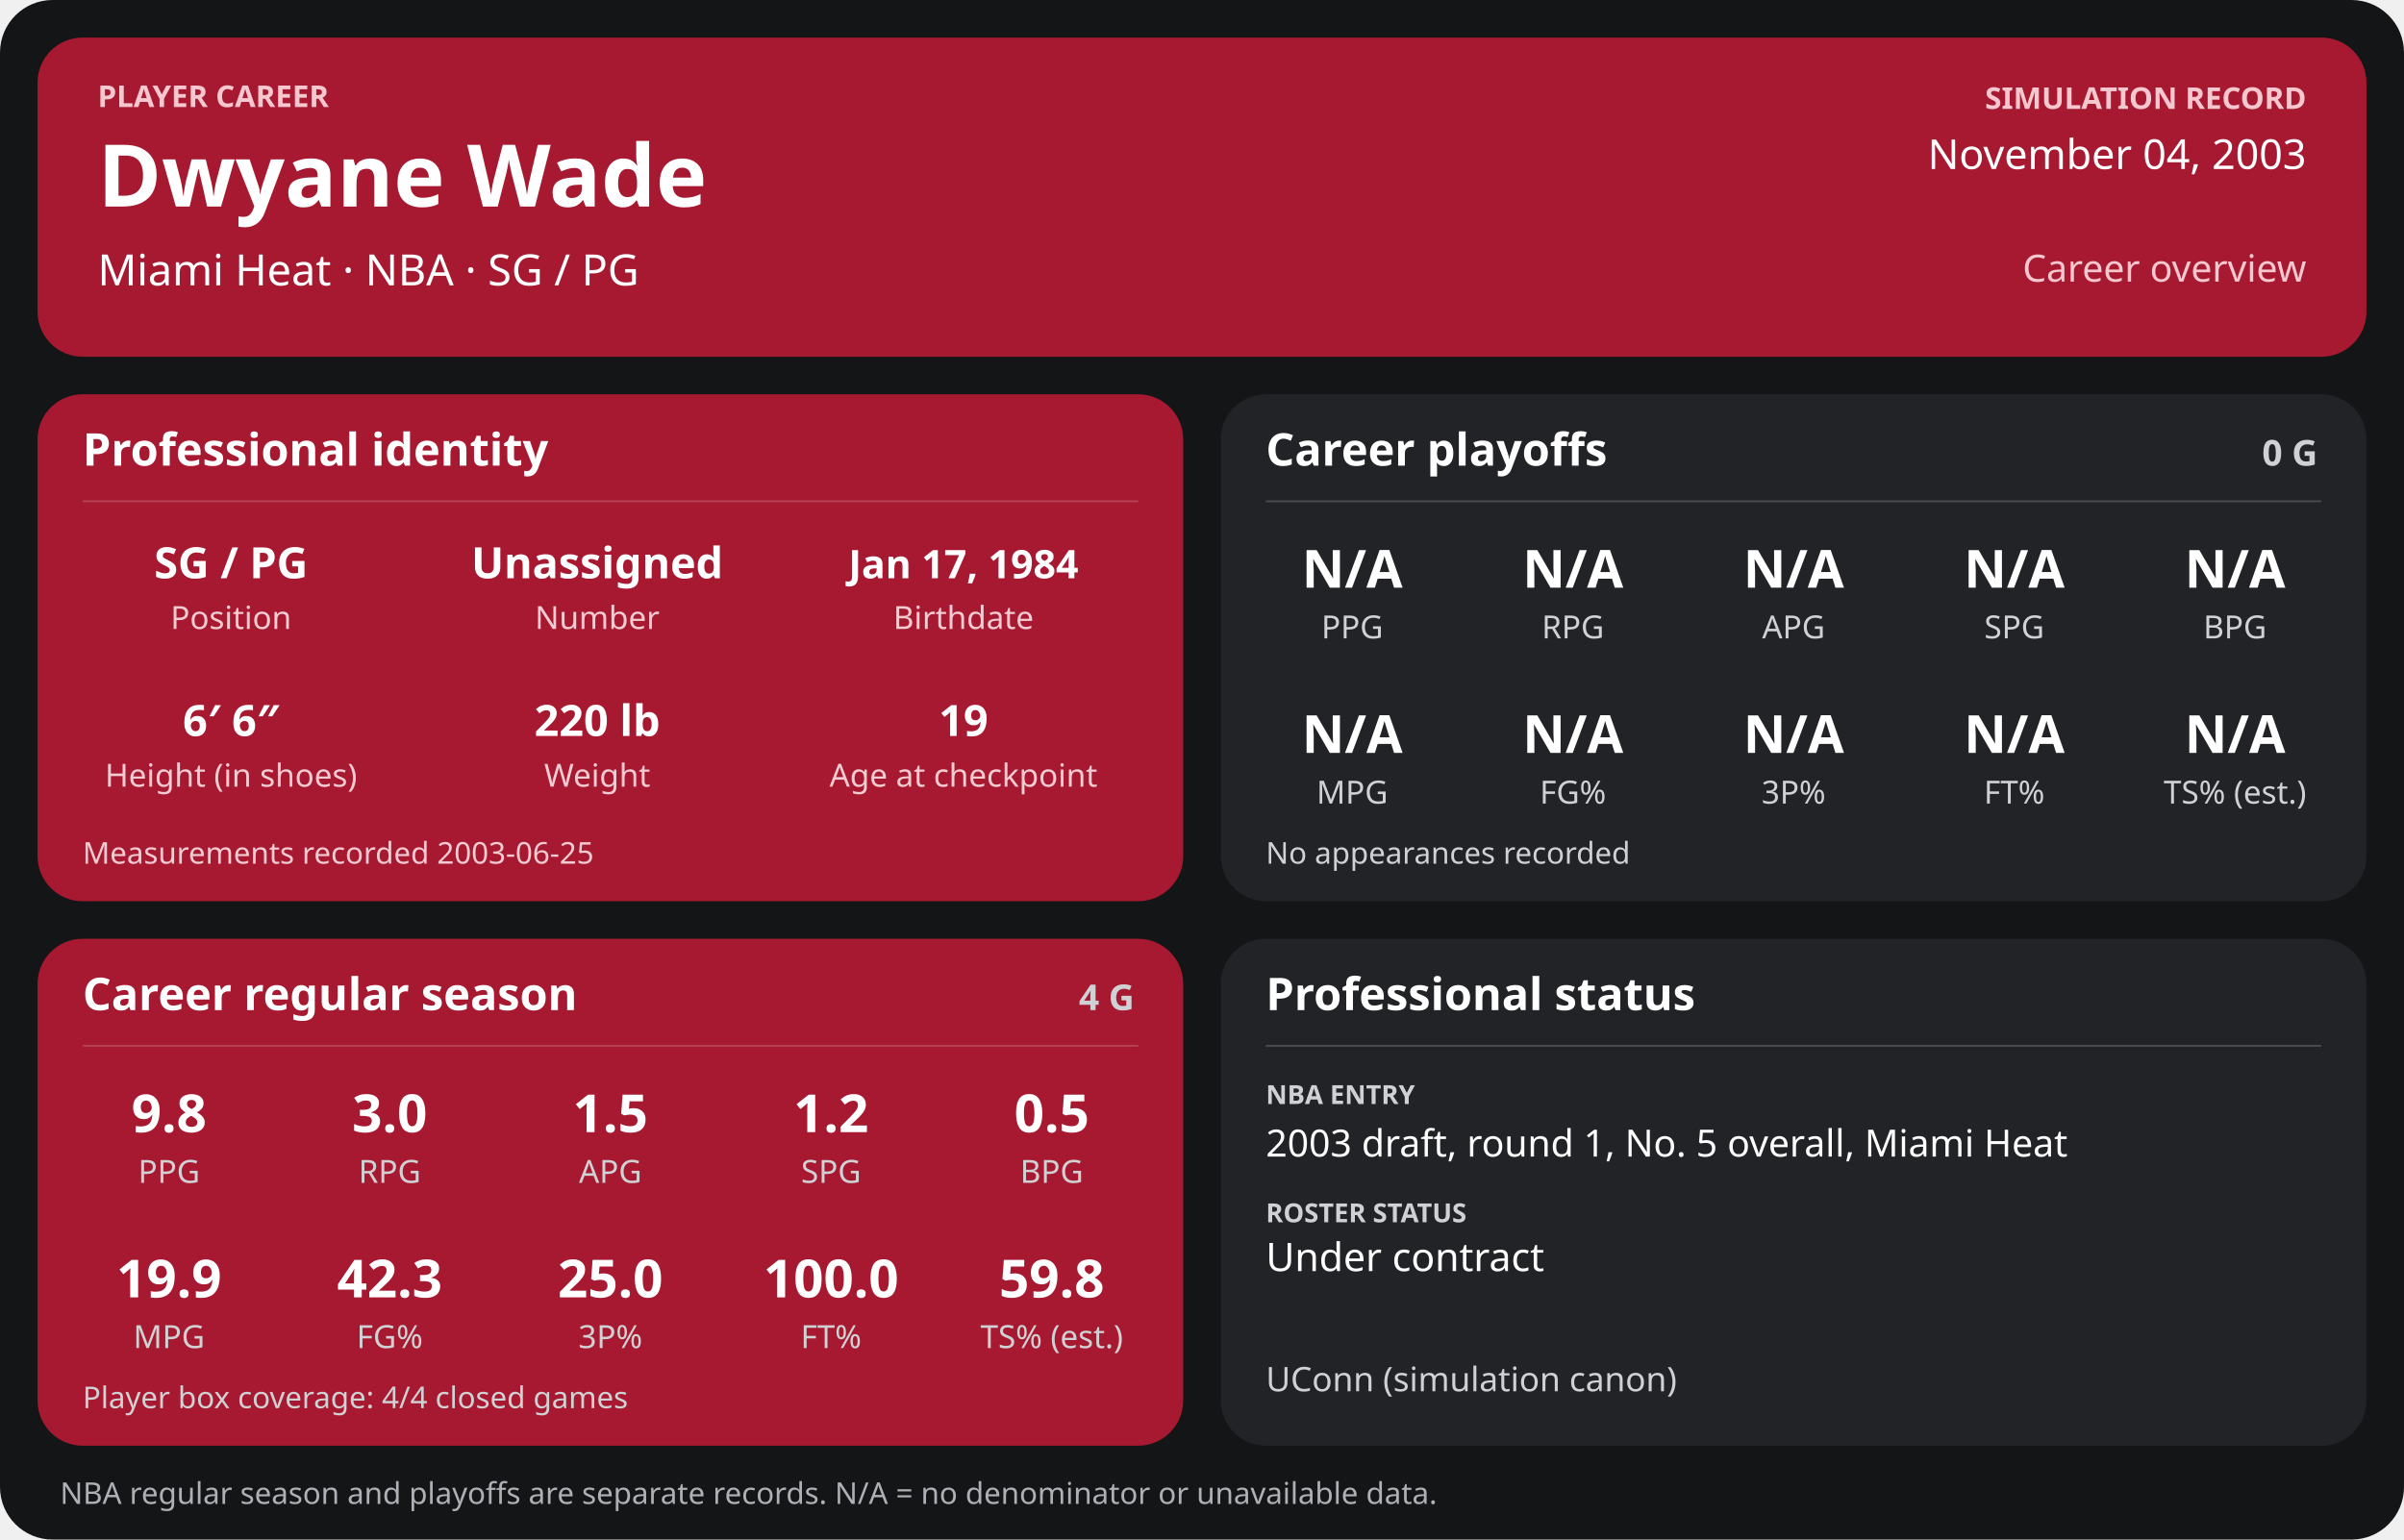
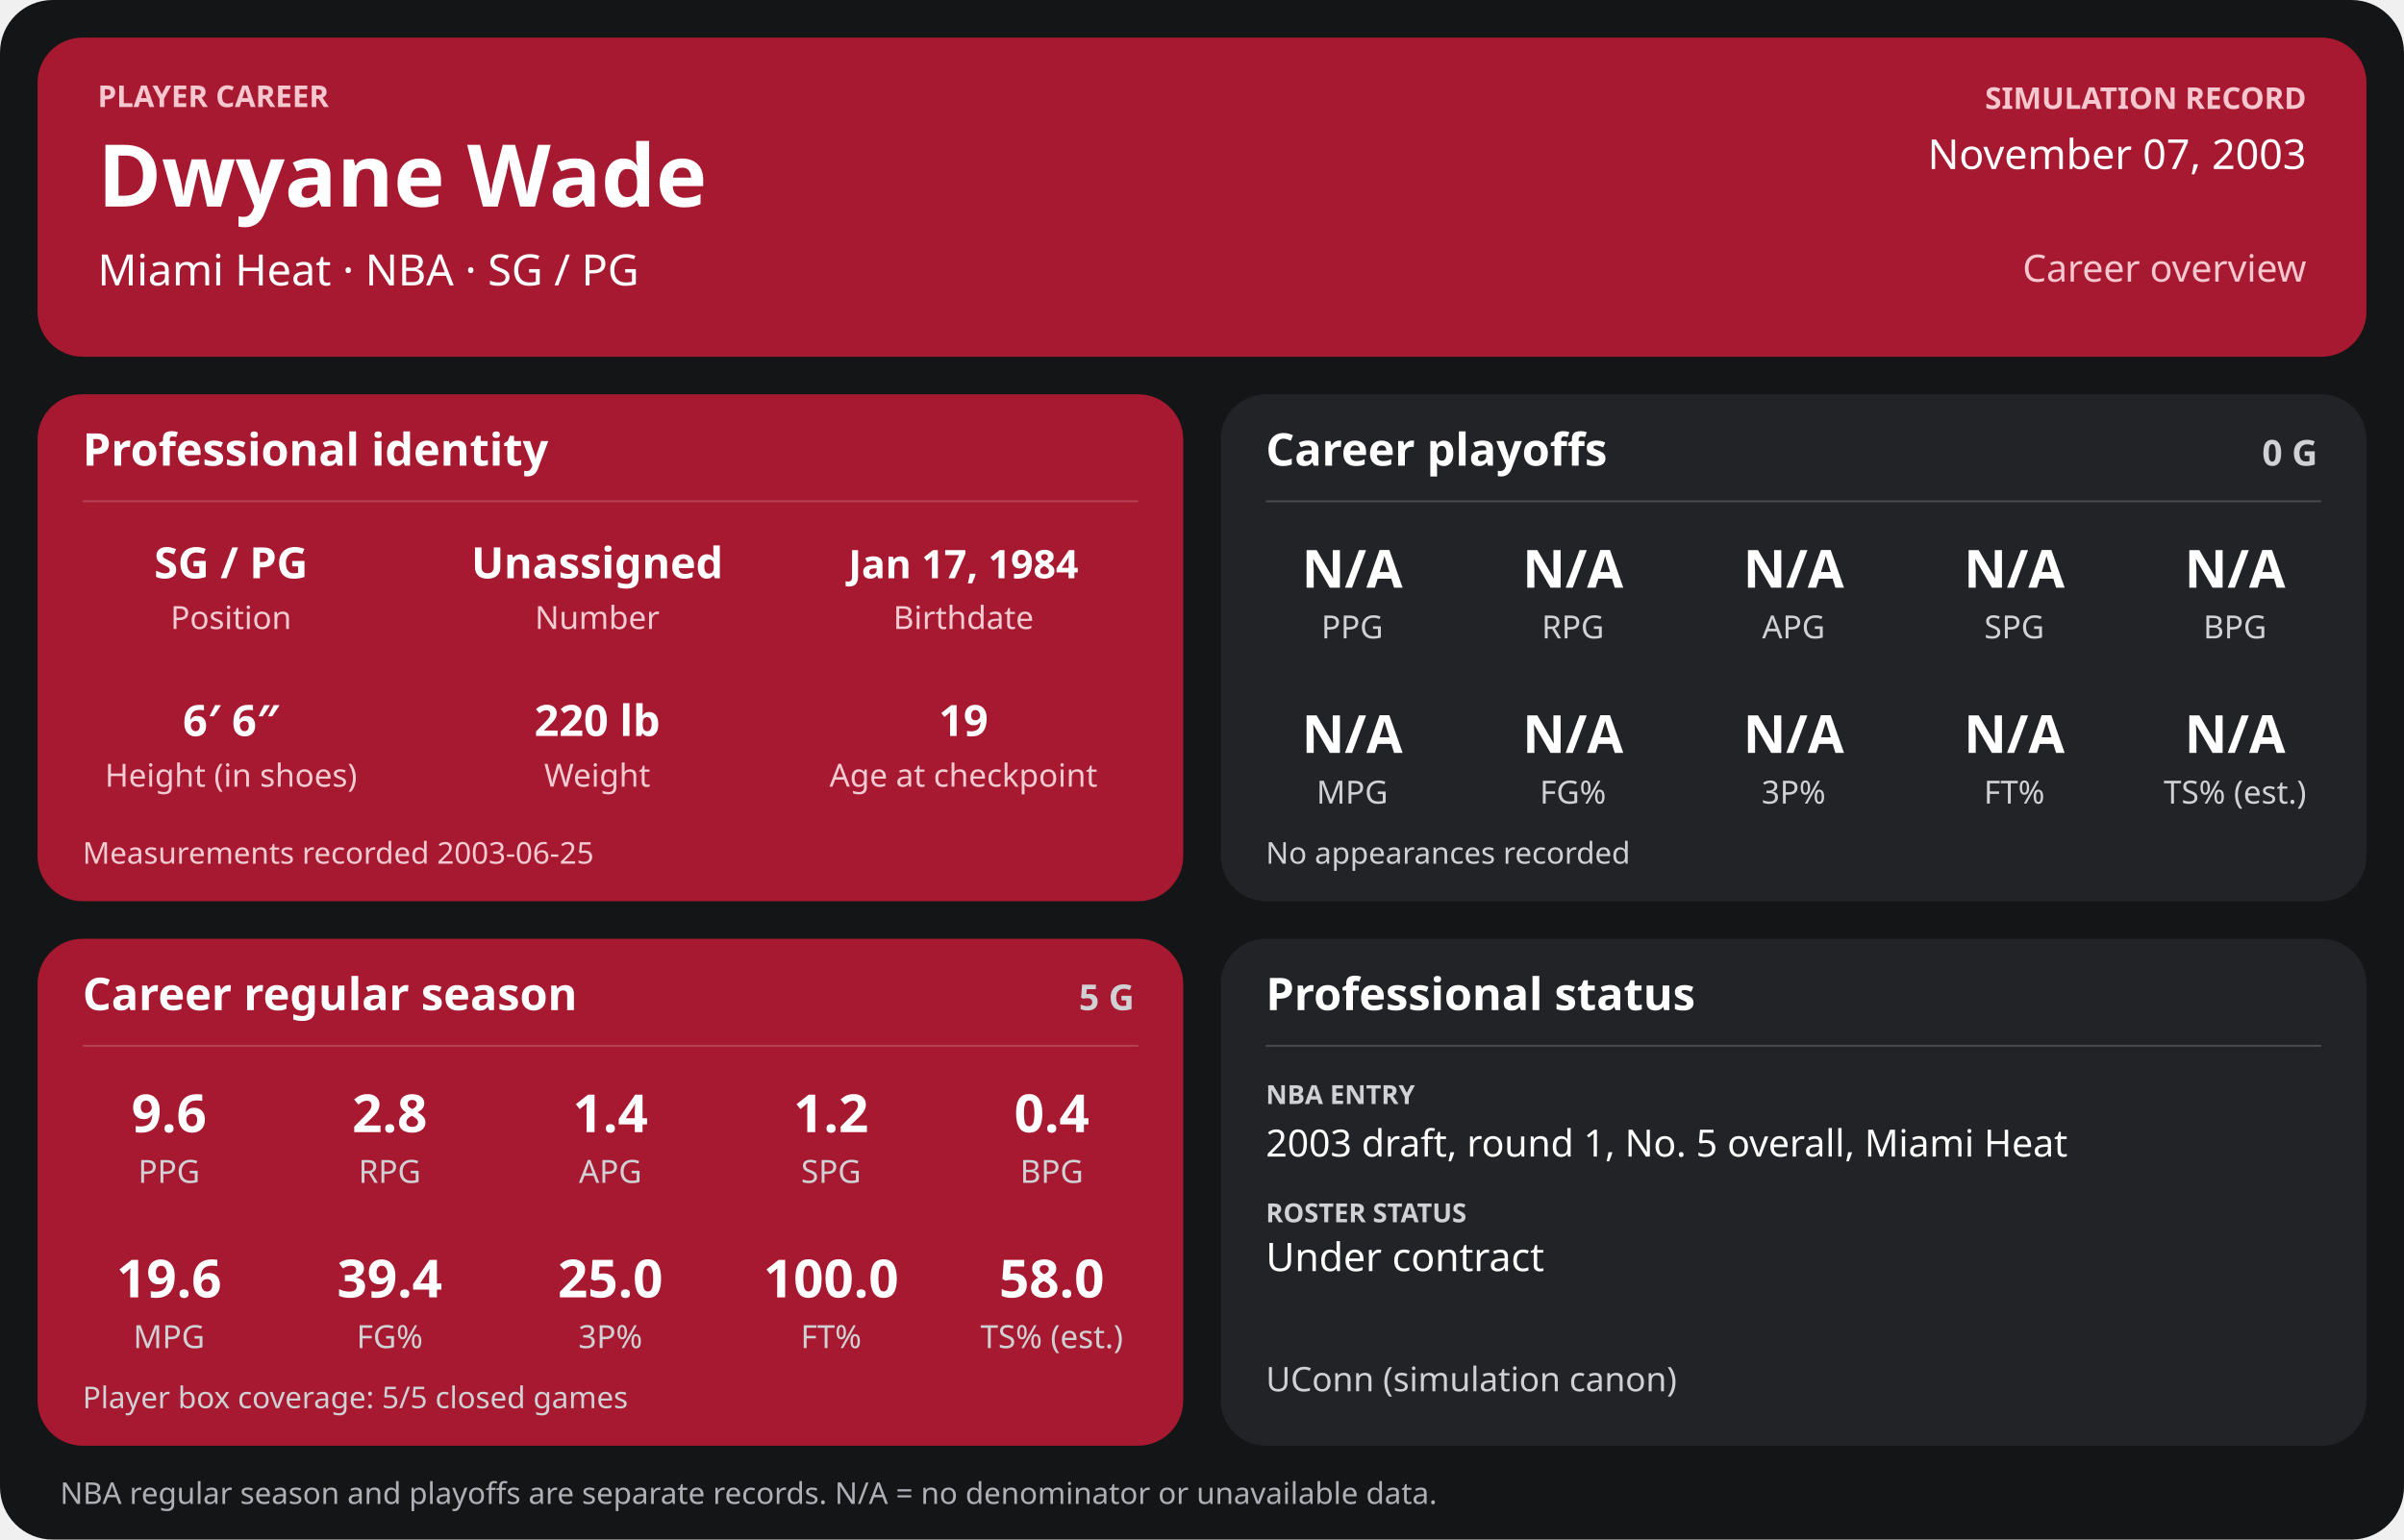
<svg xmlns="http://www.w3.org/2000/svg" width="1280" height="820" viewBox="0 0 1280 820" role="img" aria-labelledby="title desc">
  <rect width="1280" height="820" rx="28" fill="#141517" />
  <g>
    <rect x="20" y="20" width="1240" height="170" rx="24" fill="#a71930" />
    <text x="52" y="57" font-family="sans-serif" fill="#f6c7cf" font-size="16" font-weight="700" text-anchor="start">PLAYER CAREER</text>
    <text x="52" y="110" font-family="sans-serif" fill="#ffffff" font-size="46" font-weight="700" text-anchor="start">Dwyane Wade</text>
    <text x="52" y="152" font-family="sans-serif" fill="#ffffff" font-size="23" font-weight="400" text-anchor="start">Miami Heat  ·  NBA  ·  SG / PG</text>
    <text x="1228" y="58" font-family="sans-serif" fill="#f6c7cf" font-size="16" font-weight="700" text-anchor="end">SIMULATION RECORD</text>
-     <text x="1228" y="90" font-family="sans-serif" fill="#ffffff" font-size="22" font-weight="500" text-anchor="end">November 04, 2003</text>
+     <text x="1228" y="90" font-family="sans-serif" fill="#ffffff" font-size="22" font-weight="500" text-anchor="end">November 07, 2003</text>
    <text x="1228" y="150" font-family="sans-serif" fill="#f6c7cf" font-size="20" font-weight="500" text-anchor="end">Career overview</text>
    <rect x="20" y="210" width="610" height="270" rx="24" fill="#a71930" />
    <text x="44" y="248" font-family="sans-serif" fill="#ffffff" font-size="24" font-weight="700" text-anchor="start">Professional identity</text>
    <line x1="44" y1="267" x2="606" y2="267" stroke="#ffffff" stroke-opacity="0.18" />
    <text x="123" y="308" font-family="sans-serif" fill="#ffffff" font-size="23" font-weight="600" text-anchor="middle">SG / PG</text>
    <text x="123" y="335" font-family="sans-serif" fill="#f3cbd2" font-size="17" font-weight="400" text-anchor="middle">Position</text>
    <text x="318" y="308" font-family="sans-serif" fill="#ffffff" font-size="23" font-weight="600" text-anchor="middle">Unassigned</text>
    <text x="318" y="335" font-family="sans-serif" fill="#f3cbd2" font-size="17" font-weight="400" text-anchor="middle">Number</text>
    <text x="513" y="308" font-family="sans-serif" fill="#ffffff" font-size="21" font-weight="600" text-anchor="middle">Jan 17, 1984</text>
    <text x="513" y="335" font-family="sans-serif" fill="#f3cbd2" font-size="17" font-weight="400" text-anchor="middle">Birthdate</text>
    <text x="123" y="392" font-family="sans-serif" fill="#ffffff" font-size="23" font-weight="600" text-anchor="middle">6′ 6″</text>
    <text x="123" y="419" font-family="sans-serif" fill="#f3cbd2" font-size="17" font-weight="400" text-anchor="middle">Height (in shoes)</text>
    <text x="318" y="392" font-family="sans-serif" fill="#ffffff" font-size="23" font-weight="600" text-anchor="middle">220 lb</text>
    <text x="318" y="419" font-family="sans-serif" fill="#f3cbd2" font-size="17" font-weight="400" text-anchor="middle">Weight</text>
    <text x="513" y="392" font-family="sans-serif" fill="#ffffff" font-size="23" font-weight="600" text-anchor="middle">19</text>
    <text x="513" y="419" font-family="sans-serif" fill="#f3cbd2" font-size="17" font-weight="400" text-anchor="middle">Age at checkpoint</text>
    <text x="44" y="460" font-family="sans-serif" fill="#f3cbd2" font-size="16" font-weight="400" text-anchor="start">Measurements recorded 2003-06-25</text>
    <rect x="650" y="210" width="610" height="270" rx="24" fill="#222326" />
    <text x="674" y="248" font-family="sans-serif" fill="#ffffff" font-size="24" font-weight="700" text-anchor="start">Career playoffs</text>
    <text x="1234" y="248" font-family="sans-serif" fill="#d0d1d4" font-size="19" font-weight="700" text-anchor="end">0 G</text>
    <line x1="674" y1="267" x2="1236" y2="267" stroke="#ffffff" stroke-opacity="0.18" />
    <text x="720.0" y="313" font-family="sans-serif" fill="#ffffff" font-size="28" font-weight="600" text-anchor="middle">N/A</text>
    <text x="720.0" y="340" font-family="sans-serif" fill="#d0d1d4" font-size="17" font-weight="400" text-anchor="middle">PPG</text>
    <text x="837.5" y="313" font-family="sans-serif" fill="#ffffff" font-size="28" font-weight="600" text-anchor="middle">N/A</text>
    <text x="837.5" y="340" font-family="sans-serif" fill="#d0d1d4" font-size="17" font-weight="400" text-anchor="middle">RPG</text>
    <text x="955.0" y="313" font-family="sans-serif" fill="#ffffff" font-size="28" font-weight="600" text-anchor="middle">N/A</text>
    <text x="955.0" y="340" font-family="sans-serif" fill="#d0d1d4" font-size="17" font-weight="400" text-anchor="middle">APG</text>
    <text x="1072.5" y="313" font-family="sans-serif" fill="#ffffff" font-size="28" font-weight="600" text-anchor="middle">N/A</text>
    <text x="1072.5" y="340" font-family="sans-serif" fill="#d0d1d4" font-size="17" font-weight="400" text-anchor="middle">SPG</text>
    <text x="1190.0" y="313" font-family="sans-serif" fill="#ffffff" font-size="28" font-weight="600" text-anchor="middle">N/A</text>
    <text x="1190.0" y="340" font-family="sans-serif" fill="#d0d1d4" font-size="17" font-weight="400" text-anchor="middle">BPG</text>
    <text x="720.0" y="401" font-family="sans-serif" fill="#ffffff" font-size="28" font-weight="600" text-anchor="middle">N/A</text>
    <text x="720.0" y="428" font-family="sans-serif" fill="#d0d1d4" font-size="17" font-weight="400" text-anchor="middle">MPG</text>
    <text x="837.5" y="401" font-family="sans-serif" fill="#ffffff" font-size="28" font-weight="600" text-anchor="middle">N/A</text>
    <text x="837.5" y="428" font-family="sans-serif" fill="#d0d1d4" font-size="17" font-weight="400" text-anchor="middle">FG%</text>
    <text x="955.0" y="401" font-family="sans-serif" fill="#ffffff" font-size="28" font-weight="600" text-anchor="middle">N/A</text>
    <text x="955.0" y="428" font-family="sans-serif" fill="#d0d1d4" font-size="17" font-weight="400" text-anchor="middle">3P%</text>
    <text x="1072.5" y="401" font-family="sans-serif" fill="#ffffff" font-size="28" font-weight="600" text-anchor="middle">N/A</text>
    <text x="1072.5" y="428" font-family="sans-serif" fill="#d0d1d4" font-size="17" font-weight="400" text-anchor="middle">FT%</text>
    <text x="1190.0" y="401" font-family="sans-serif" fill="#ffffff" font-size="28" font-weight="600" text-anchor="middle">N/A</text>
    <text x="1190.0" y="428" font-family="sans-serif" fill="#d0d1d4" font-size="17" font-weight="400" text-anchor="middle">TS% (est.)</text>
    <text x="674" y="460" font-family="sans-serif" fill="#d0d1d4" font-size="16" font-weight="400" text-anchor="start">No appearances recorded</text>
    <rect x="20" y="500" width="610" height="270" rx="24" fill="#a71930" />
    <text x="44" y="538" font-family="sans-serif" fill="#ffffff" font-size="24" font-weight="700" text-anchor="start">Career regular season</text>
-     <text x="604" y="538" font-family="sans-serif" fill="#d0d1d4" font-size="19" font-weight="700" text-anchor="end">4 G</text>
+     <text x="604" y="538" font-family="sans-serif" fill="#d0d1d4" font-size="19" font-weight="700" text-anchor="end">5 G</text>
    <line x1="44" y1="557" x2="606" y2="557" stroke="#ffffff" stroke-opacity="0.18" />
-     <text x="90.0" y="603" font-family="sans-serif" fill="#ffffff" font-size="28" font-weight="600" text-anchor="middle">9.8</text>
+     <text x="90.0" y="603" font-family="sans-serif" fill="#ffffff" font-size="28" font-weight="600" text-anchor="middle">9.6</text>
    <text x="90.0" y="630" font-family="sans-serif" fill="#d0d1d4" font-size="17" font-weight="400" text-anchor="middle">PPG</text>
-     <text x="207.5" y="603" font-family="sans-serif" fill="#ffffff" font-size="28" font-weight="600" text-anchor="middle">3.0</text>
+     <text x="207.5" y="603" font-family="sans-serif" fill="#ffffff" font-size="28" font-weight="600" text-anchor="middle">2.8</text>
    <text x="207.5" y="630" font-family="sans-serif" fill="#d0d1d4" font-size="17" font-weight="400" text-anchor="middle">RPG</text>
-     <text x="325.0" y="603" font-family="sans-serif" fill="#ffffff" font-size="28" font-weight="600" text-anchor="middle">1.5</text>
+     <text x="325.0" y="603" font-family="sans-serif" fill="#ffffff" font-size="28" font-weight="600" text-anchor="middle">1.4</text>
    <text x="325.0" y="630" font-family="sans-serif" fill="#d0d1d4" font-size="17" font-weight="400" text-anchor="middle">APG</text>
    <text x="442.5" y="603" font-family="sans-serif" fill="#ffffff" font-size="28" font-weight="600" text-anchor="middle">1.2</text>
    <text x="442.5" y="630" font-family="sans-serif" fill="#d0d1d4" font-size="17" font-weight="400" text-anchor="middle">SPG</text>
-     <text x="560.0" y="603" font-family="sans-serif" fill="#ffffff" font-size="28" font-weight="600" text-anchor="middle">0.5</text>
+     <text x="560.0" y="603" font-family="sans-serif" fill="#ffffff" font-size="28" font-weight="600" text-anchor="middle">0.4</text>
    <text x="560.0" y="630" font-family="sans-serif" fill="#d0d1d4" font-size="17" font-weight="400" text-anchor="middle">BPG</text>
-     <text x="90.0" y="691" font-family="sans-serif" fill="#ffffff" font-size="28" font-weight="600" text-anchor="middle">19.9</text>
+     <text x="90.0" y="691" font-family="sans-serif" fill="#ffffff" font-size="28" font-weight="600" text-anchor="middle">19.6</text>
    <text x="90.0" y="718" font-family="sans-serif" fill="#d0d1d4" font-size="17" font-weight="400" text-anchor="middle">MPG</text>
-     <text x="207.5" y="691" font-family="sans-serif" fill="#ffffff" font-size="28" font-weight="600" text-anchor="middle">42.3</text>
+     <text x="207.5" y="691" font-family="sans-serif" fill="#ffffff" font-size="28" font-weight="600" text-anchor="middle">39.4</text>
    <text x="207.5" y="718" font-family="sans-serif" fill="#d0d1d4" font-size="17" font-weight="400" text-anchor="middle">FG%</text>
    <text x="325.0" y="691" font-family="sans-serif" fill="#ffffff" font-size="28" font-weight="600" text-anchor="middle">25.0</text>
    <text x="325.0" y="718" font-family="sans-serif" fill="#d0d1d4" font-size="17" font-weight="400" text-anchor="middle">3P%</text>
    <text x="442.5" y="691" font-family="sans-serif" fill="#ffffff" font-size="28" font-weight="600" text-anchor="middle">100.0</text>
    <text x="442.5" y="718" font-family="sans-serif" fill="#d0d1d4" font-size="17" font-weight="400" text-anchor="middle">FT%</text>
-     <text x="560.0" y="691" font-family="sans-serif" fill="#ffffff" font-size="28" font-weight="600" text-anchor="middle">59.8</text>
+     <text x="560.0" y="691" font-family="sans-serif" fill="#ffffff" font-size="28" font-weight="600" text-anchor="middle">58.0</text>
    <text x="560.0" y="718" font-family="sans-serif" fill="#d0d1d4" font-size="17" font-weight="400" text-anchor="middle">TS% (est.)</text>
-     <text x="44" y="750" font-family="sans-serif" fill="#d0d1d4" font-size="16" font-weight="400" text-anchor="start">Player box coverage: 4/4 closed games</text>
+     <text x="44" y="750" font-family="sans-serif" fill="#d0d1d4" font-size="16" font-weight="400" text-anchor="start">Player box coverage: 5/5 closed games</text>
    <rect x="650" y="500" width="610" height="270" rx="24" fill="#222326" />
    <text x="674" y="538" font-family="sans-serif" fill="#ffffff" font-size="24" font-weight="700" text-anchor="start">Professional status</text>
    <line x1="674" y1="557" x2="1236" y2="557" stroke="#ffffff" stroke-opacity="0.18" />
    <text x="674" y="588" font-family="sans-serif" fill="#d0d1d4" font-size="14" font-weight="700" text-anchor="start">NBA ENTRY</text>
    <text x="674" y="616" font-family="sans-serif" fill="#ffffff" font-size="20" font-weight="500" text-anchor="start">2003 draft, round 1, No. 5 overall, Miami Heat</text>
    <text x="674" y="651" font-family="sans-serif" fill="#d0d1d4" font-size="14" font-weight="700" text-anchor="start">ROSTER STATUS</text>
    <text x="674" y="677" font-family="sans-serif" fill="#ffffff" font-size="21" font-weight="500" text-anchor="start">Under contract</text>
    <text x="674" y="741" font-family="sans-serif" fill="#d0d1d4" font-size="18" font-weight="400" text-anchor="start">UConn (simulation canon)</text>
    <text x="32" y="801" font-family="sans-serif" fill="#aeb0b5" font-size="16" font-weight="400" text-anchor="start">NBA regular season and playoffs are separate records. N/A = no denominator or unavailable data.</text>
  </g>
</svg>
